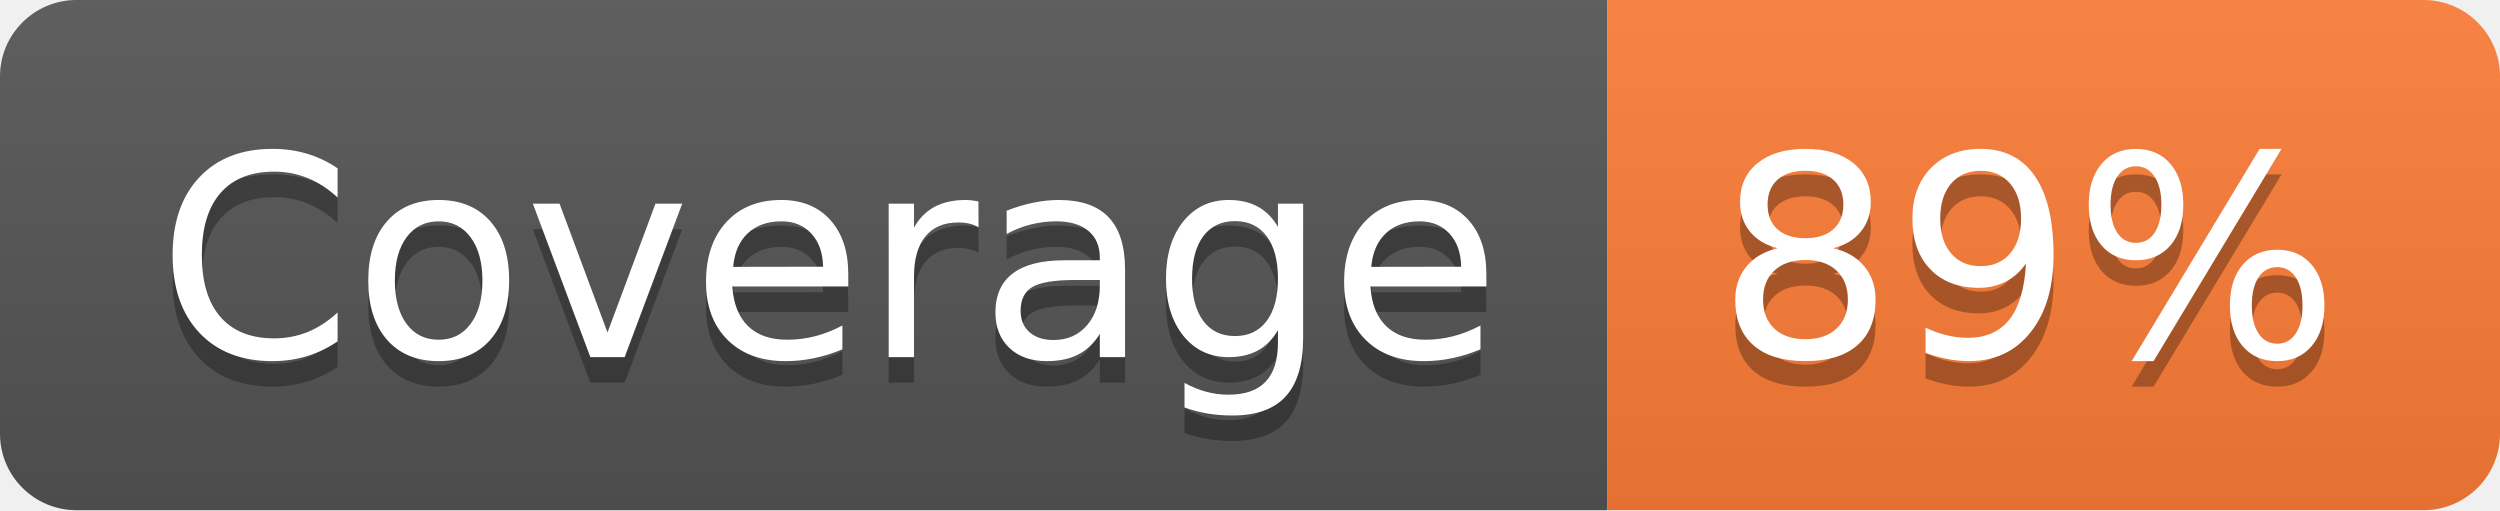
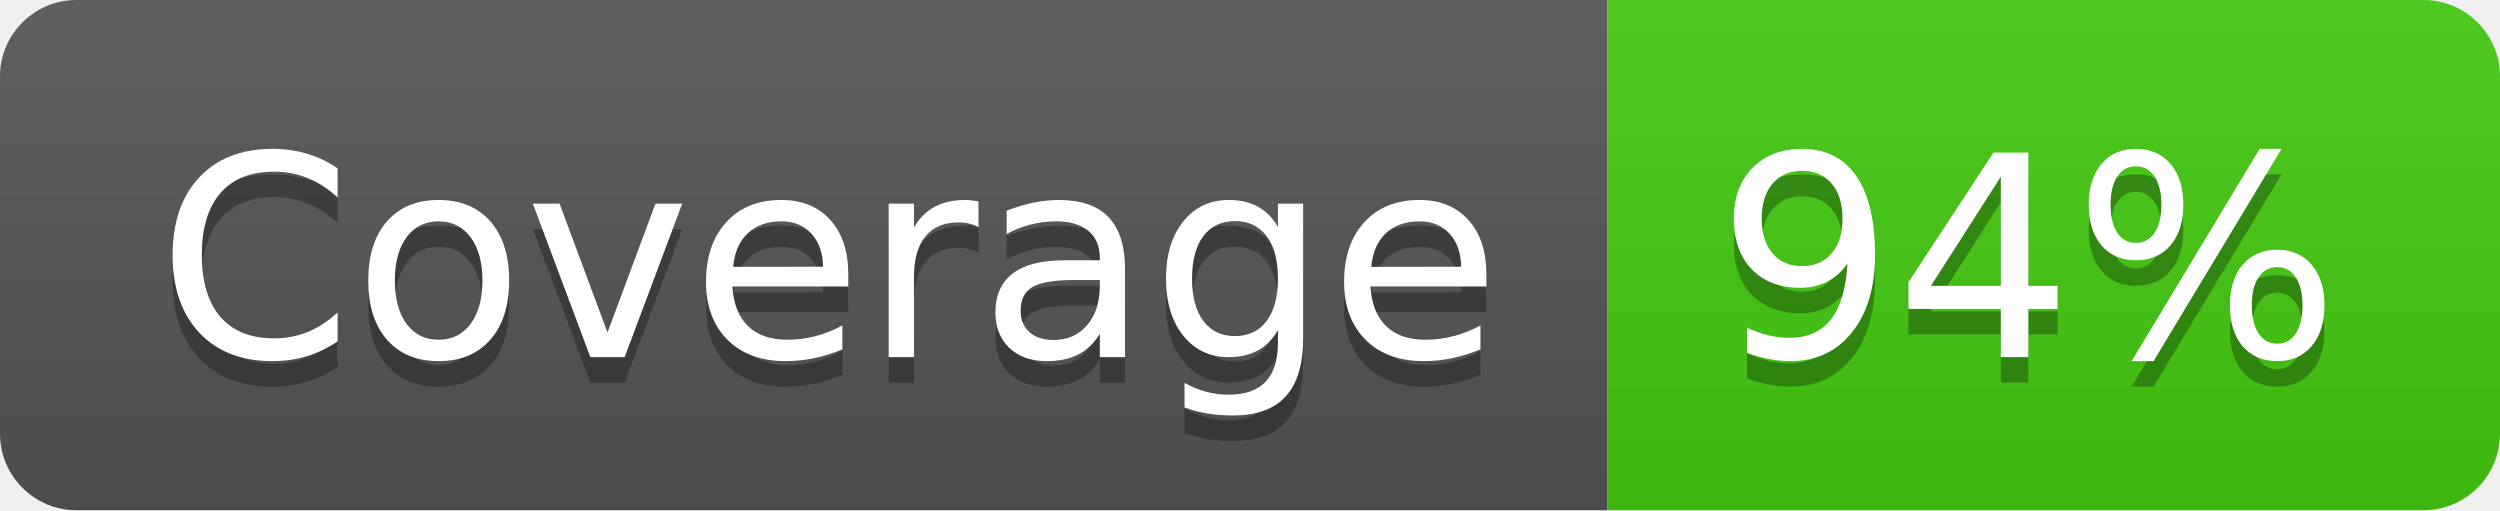
- <svg xmlns="http://www.w3.org/2000/svg" width="98" height="20" role="img" aria-label="Coverage: 89%">
+ <svg xmlns="http://www.w3.org/2000/svg" width="98" height="20" role="img" aria-label="Coverage: 94%">
  <linearGradient id="s" x2="0" y2="100%">
    <stop offset="0" stop-color="#bbb" stop-opacity=".1" />
    <stop offset="1" stop-opacity=".1" />
  </linearGradient>
  <clipPath id="r">
    <rect width="98" height="20" rx="3" fill="#fff" />
  </clipPath>
  <g clip-path="url(#r)">
    <rect width="63" height="20" fill="#555" />
-     <rect x="63" width="35" height="20" fill="#fe7d37" />
+     <rect x="63" width="35" height="20" fill="#4c1" />
    <rect width="98" height="20" fill="url(#s)" />
  </g>
  <g fill="#fff" text-anchor="middle" font-family="Verdana,Geneva,DejaVu Sans,sans-serif" text-rendering="geometricPrecision" font-size="110">
    <text aria-hidden="true" x="325" y="150" fill="#010101" fill-opacity=".3" transform="scale(.1)" textLength="530">Coverage</text>
    <text x="325" y="140" transform="scale(.1)" fill="#fff" textLength="530">Coverage</text>
-     <text aria-hidden="true" x="795" y="150" fill="#010101" fill-opacity=".3" transform="scale(.1)" textLength="250">89%</text>
-     <text x="795" y="140" transform="scale(.1)" fill="#fff" textLength="250">89%</text>
+     <text aria-hidden="true" x="795" y="150" fill="#010101" fill-opacity=".3" transform="scale(.1)" textLength="250">94%</text>
+     <text x="795" y="140" transform="scale(.1)" fill="#fff" textLength="250">94%</text>
  </g>
</svg>
